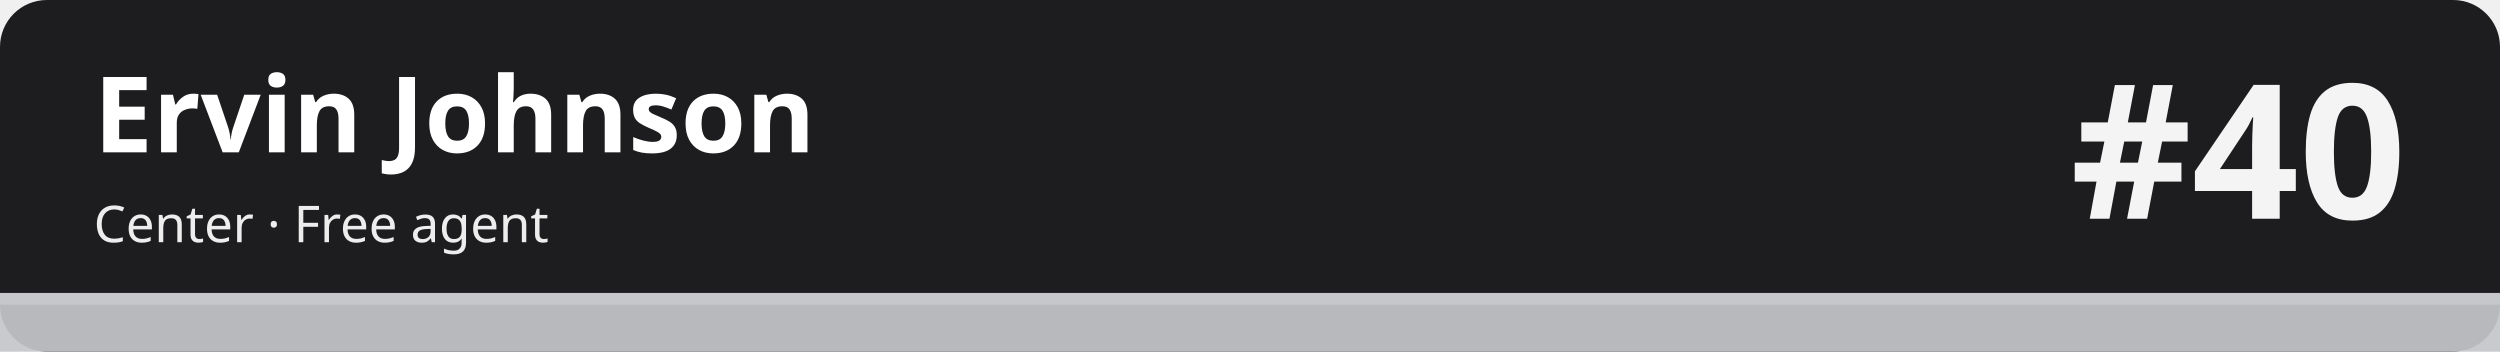
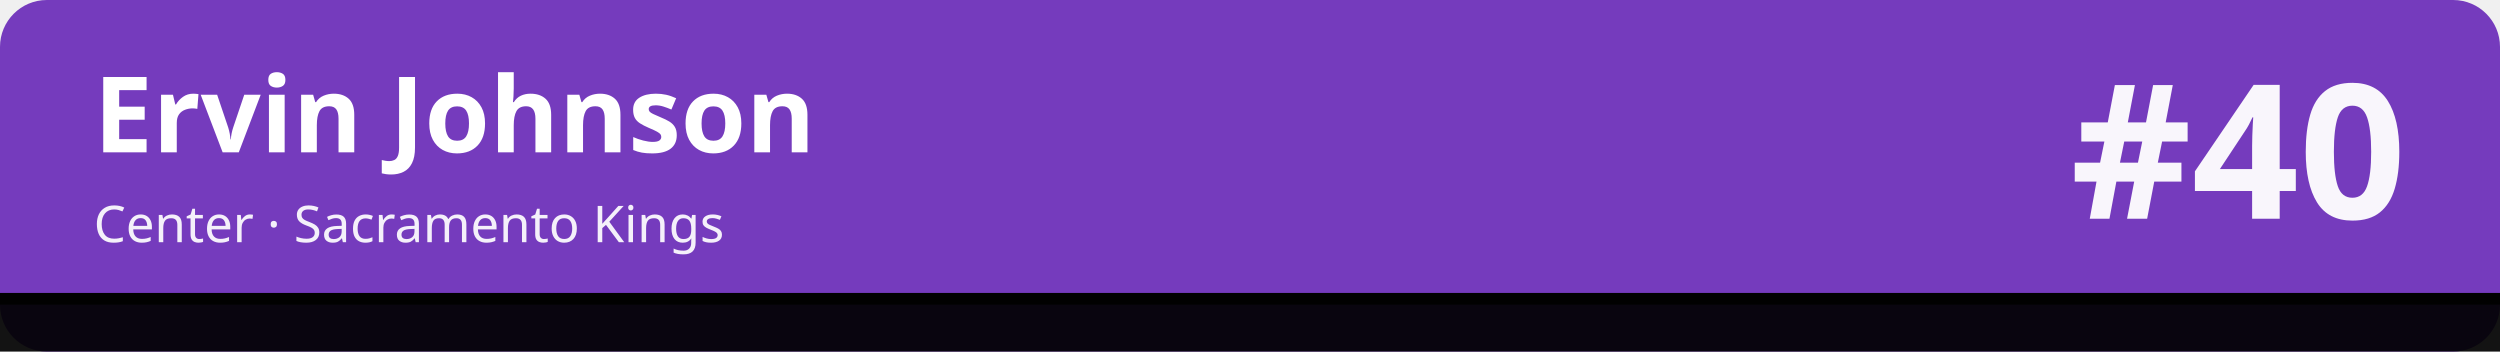
<svg xmlns="http://www.w3.org/2000/svg" width="1280" height="180" viewBox="0 0 1280 180" role="img" aria-labelledby="t d">
-   <rect width="1280" height="180" rx="24" fill="#1d1d1f" />
-   <rect x="0" y="150" width="1280" height="30" fill="#c5c7cb" fill-opacity=".92" />
-   <rect x="0" y="150" width="1280" height="6" fill="#c5c7cb" />
+   <rect width="1280" height="180" rx="24" fill="#753bbd" />
+   <rect x="0" y="150" width="1280" height="30" fill="#010101" fill-opacity=".92" />
+   <rect x="0" y="150" width="1280" height="6" fill="#010101" />
  <text x="48" y="78" font-family="sans-serif" font-size="54" font-weight="700" fill="#ffffff">Ervin Johnson</text>
-   <text x="48" y="124" font-family="sans-serif" font-size="26" fill="#ffffff" fill-opacity=".92">Center · Free agent</text>
+   <text x="48" y="124" font-family="sans-serif" font-size="26" fill="#ffffff" fill-opacity=".92">Center · Sacramento Kings</text>
  <text x="1232" y="112" font-family="sans-serif" font-size="96" font-weight="800" fill="#ffffff" fill-opacity=".95" text-anchor="end">#40</text>
</svg>
